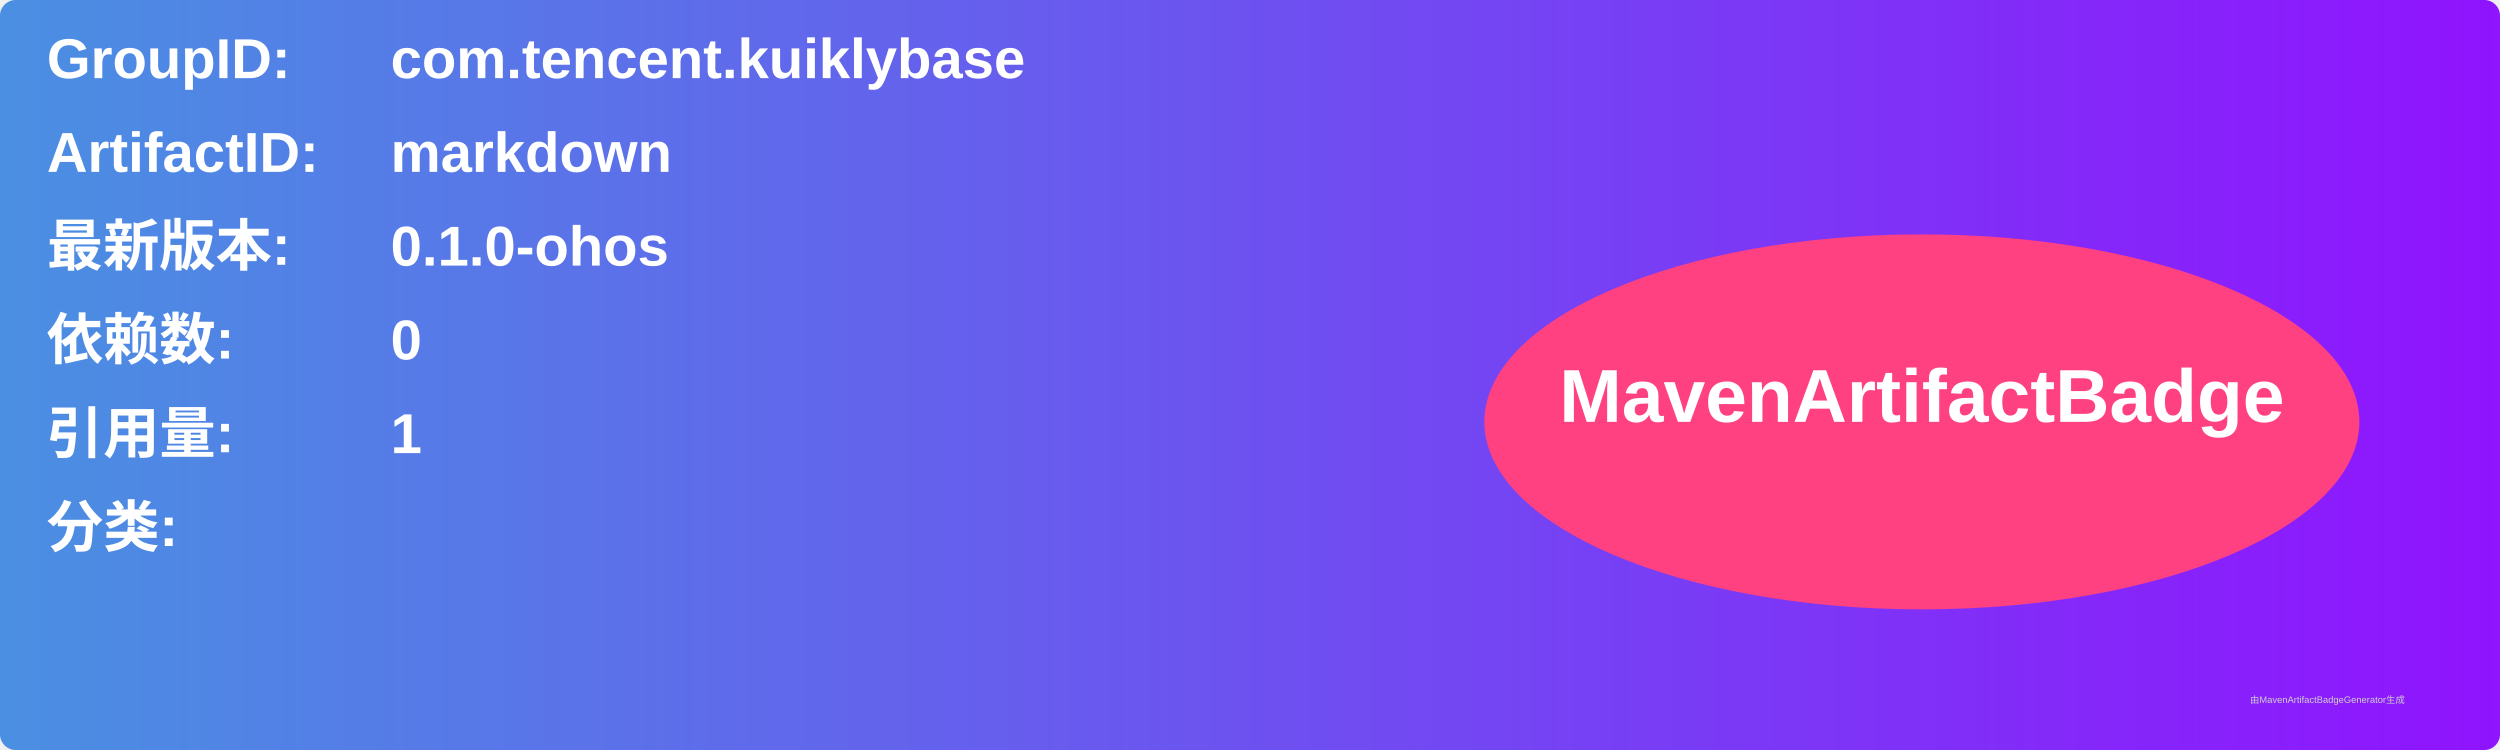
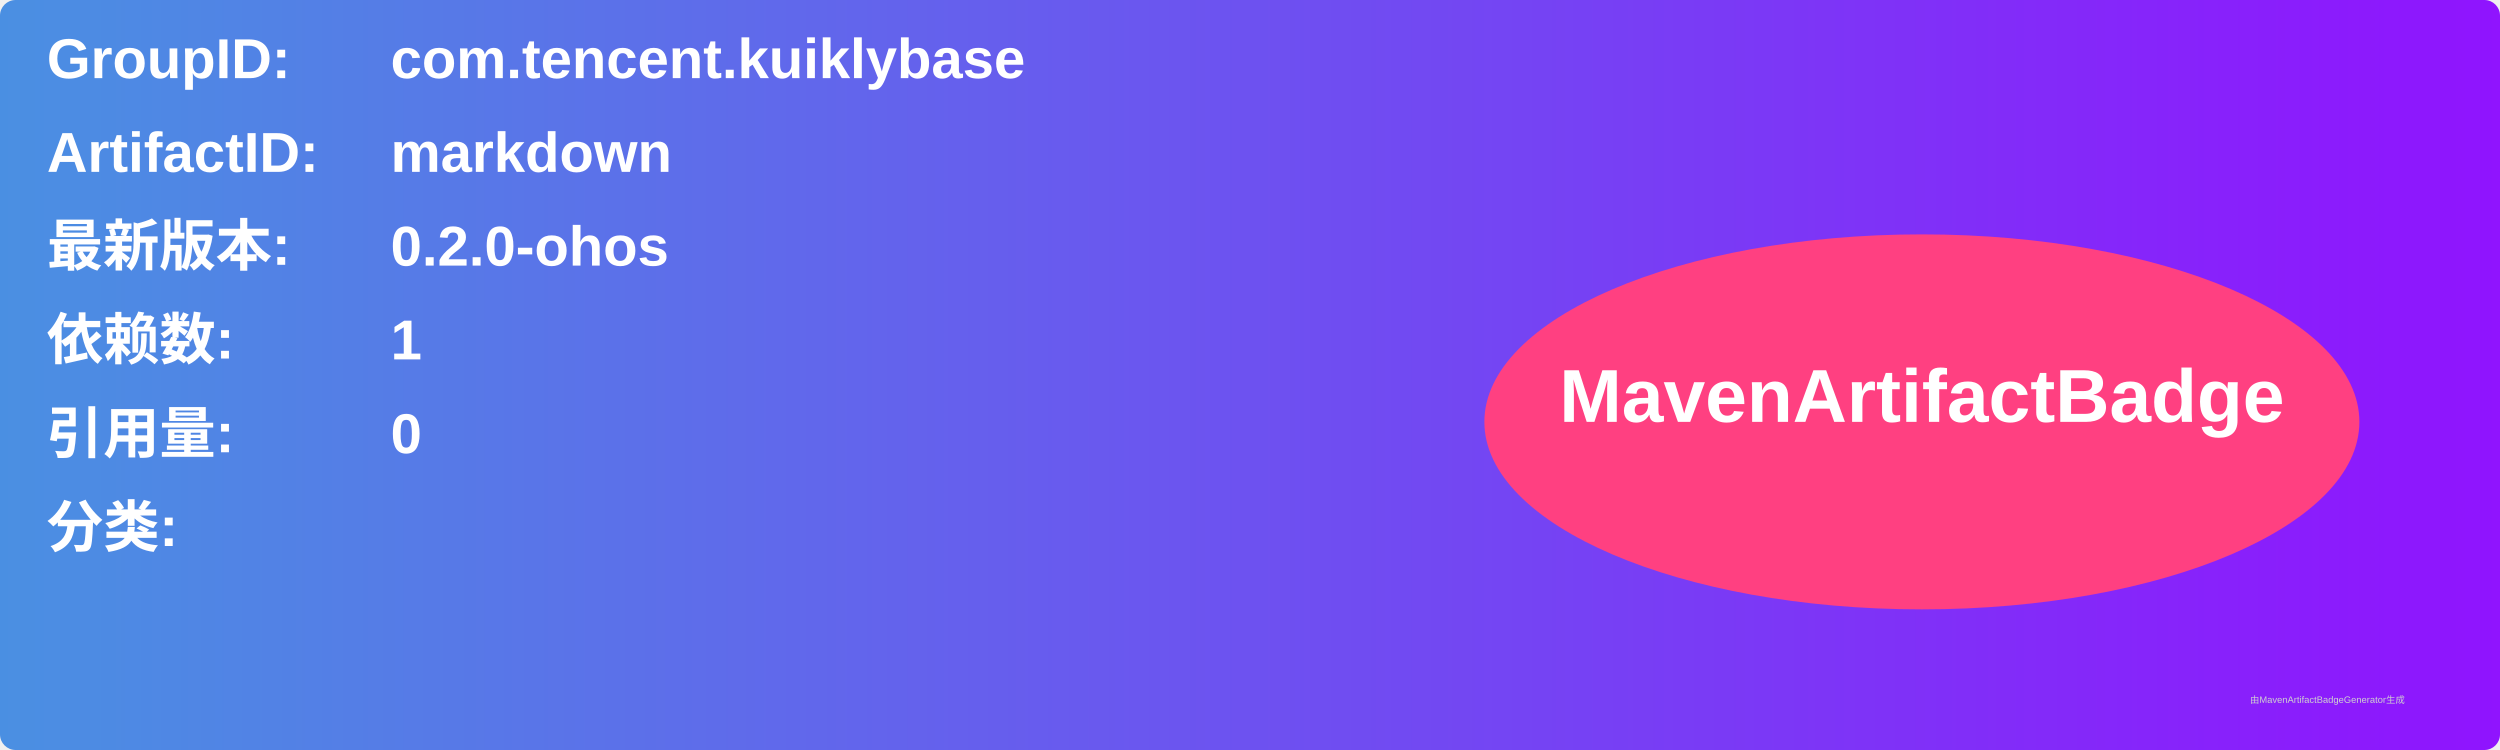
<svg xmlns="http://www.w3.org/2000/svg" width="800" height="240" viewBox="0 0 800 240">
  <linearGradient id="grad" x1="0%" y1="0%" x2="100%" y2="0%">
    <stop offset="0%" stop-color="#4a90e2" />
    <stop offset="100%" stop-color="#9013fe" />
  </linearGradient>
  <rect width="100%" height="100%" rx="5" ry="5" fill="url(#grad)" />
  <g transform="translate(15, 15)">
    <text x="0" y="10" font-family="Arial" font-size="18" fill="white" font-weight="bold" width="260">GroupID:</text>
    <text x="110" y="10" font-family="Arial" font-size="18" fill="white" font-weight="bold" width="460">com.tencent.kuiklybase</text>
    <text x="0" y="40" font-family="Arial" font-size="18" fill="white" font-weight="bold" width="260">ArtifactID:</text>
    <text x="110" y="40" font-family="Arial" font-size="18" fill="white" font-weight="bold" width="460">markdown</text>
    <text x="0" y="70" font-family="Arial" font-size="18" fill="white" font-weight="bold">最新版本:</text>
    <text x="110" y="70" font-family="Arial" font-size="18" fill="white" font-weight="bold">
-       <tspan font-weight="bold">0.1.0-ohos</tspan>
+       <tspan font-weight="bold">0.2.0-ohos</tspan>
    </text>
    <text x="0" y="100" font-family="Arial" font-size="18" fill="white" font-weight="bold">依赖数: </text>
    <text x="110" y="100" font-family="Arial" font-size="18" fill="white">
-       <tspan font-weight="bold">0</tspan>
+       <tspan font-weight="bold">1</tspan>
    </text>
    <text x="0" y="130" font-family="Arial" font-size="18" fill="white" font-weight="bold">引用量: </text>
    <text x="110" y="130" font-family="Arial" font-size="18" fill="white">
-       <tspan font-weight="bold">1</tspan>
+       <tspan font-weight="bold">0</tspan>
    </text>
    <text x="0" y="160" font-family="Arial" font-size="18" fill="white" font-weight="bold">分类:</text>
    <text x="10" y="190" font-family="Arial" font-size="10" fill="white">
      <tspan font-weight="bold" />
    </text>
    <ellipse cx="600" cy="120" rx="140" ry="60" fill="#ff4081" />
    <text x="600" y="120" text-anchor="middle" font-family="Arial" font-size="24" fill="white" font-weight="bold">MavenArtifactBadge</text>
  </g>
  <text x="720" y="225" font-family="Arial" font-size="3" fill="#d0d0d0">由MavenArtifactBadgeGenerator生成</text>
</svg>
